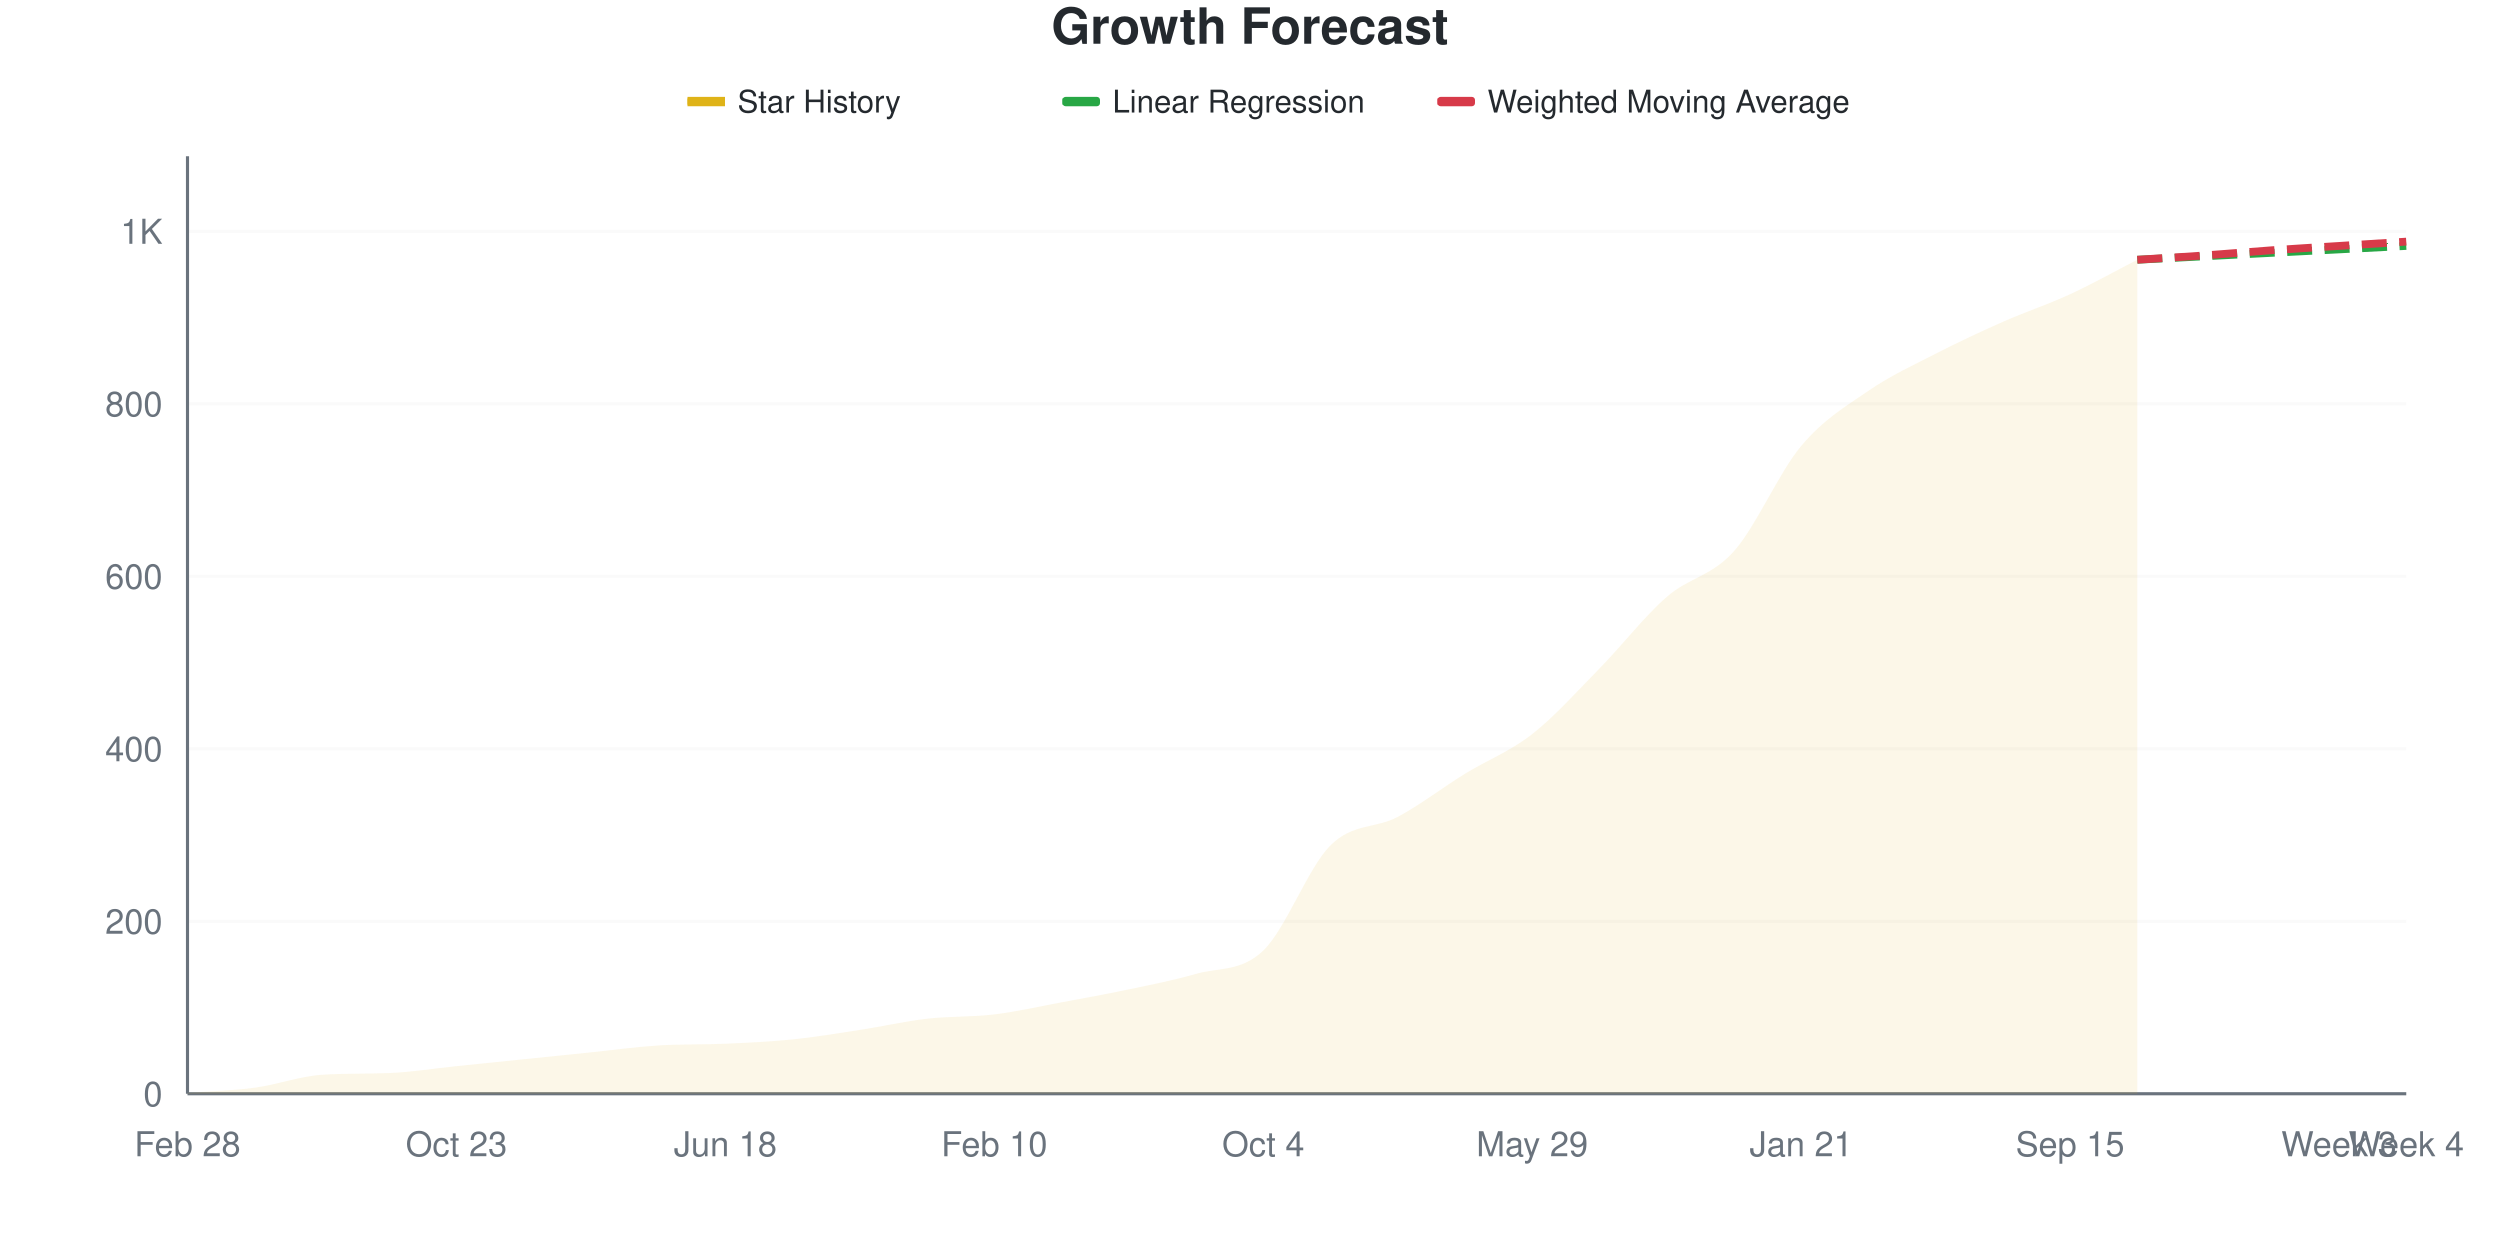
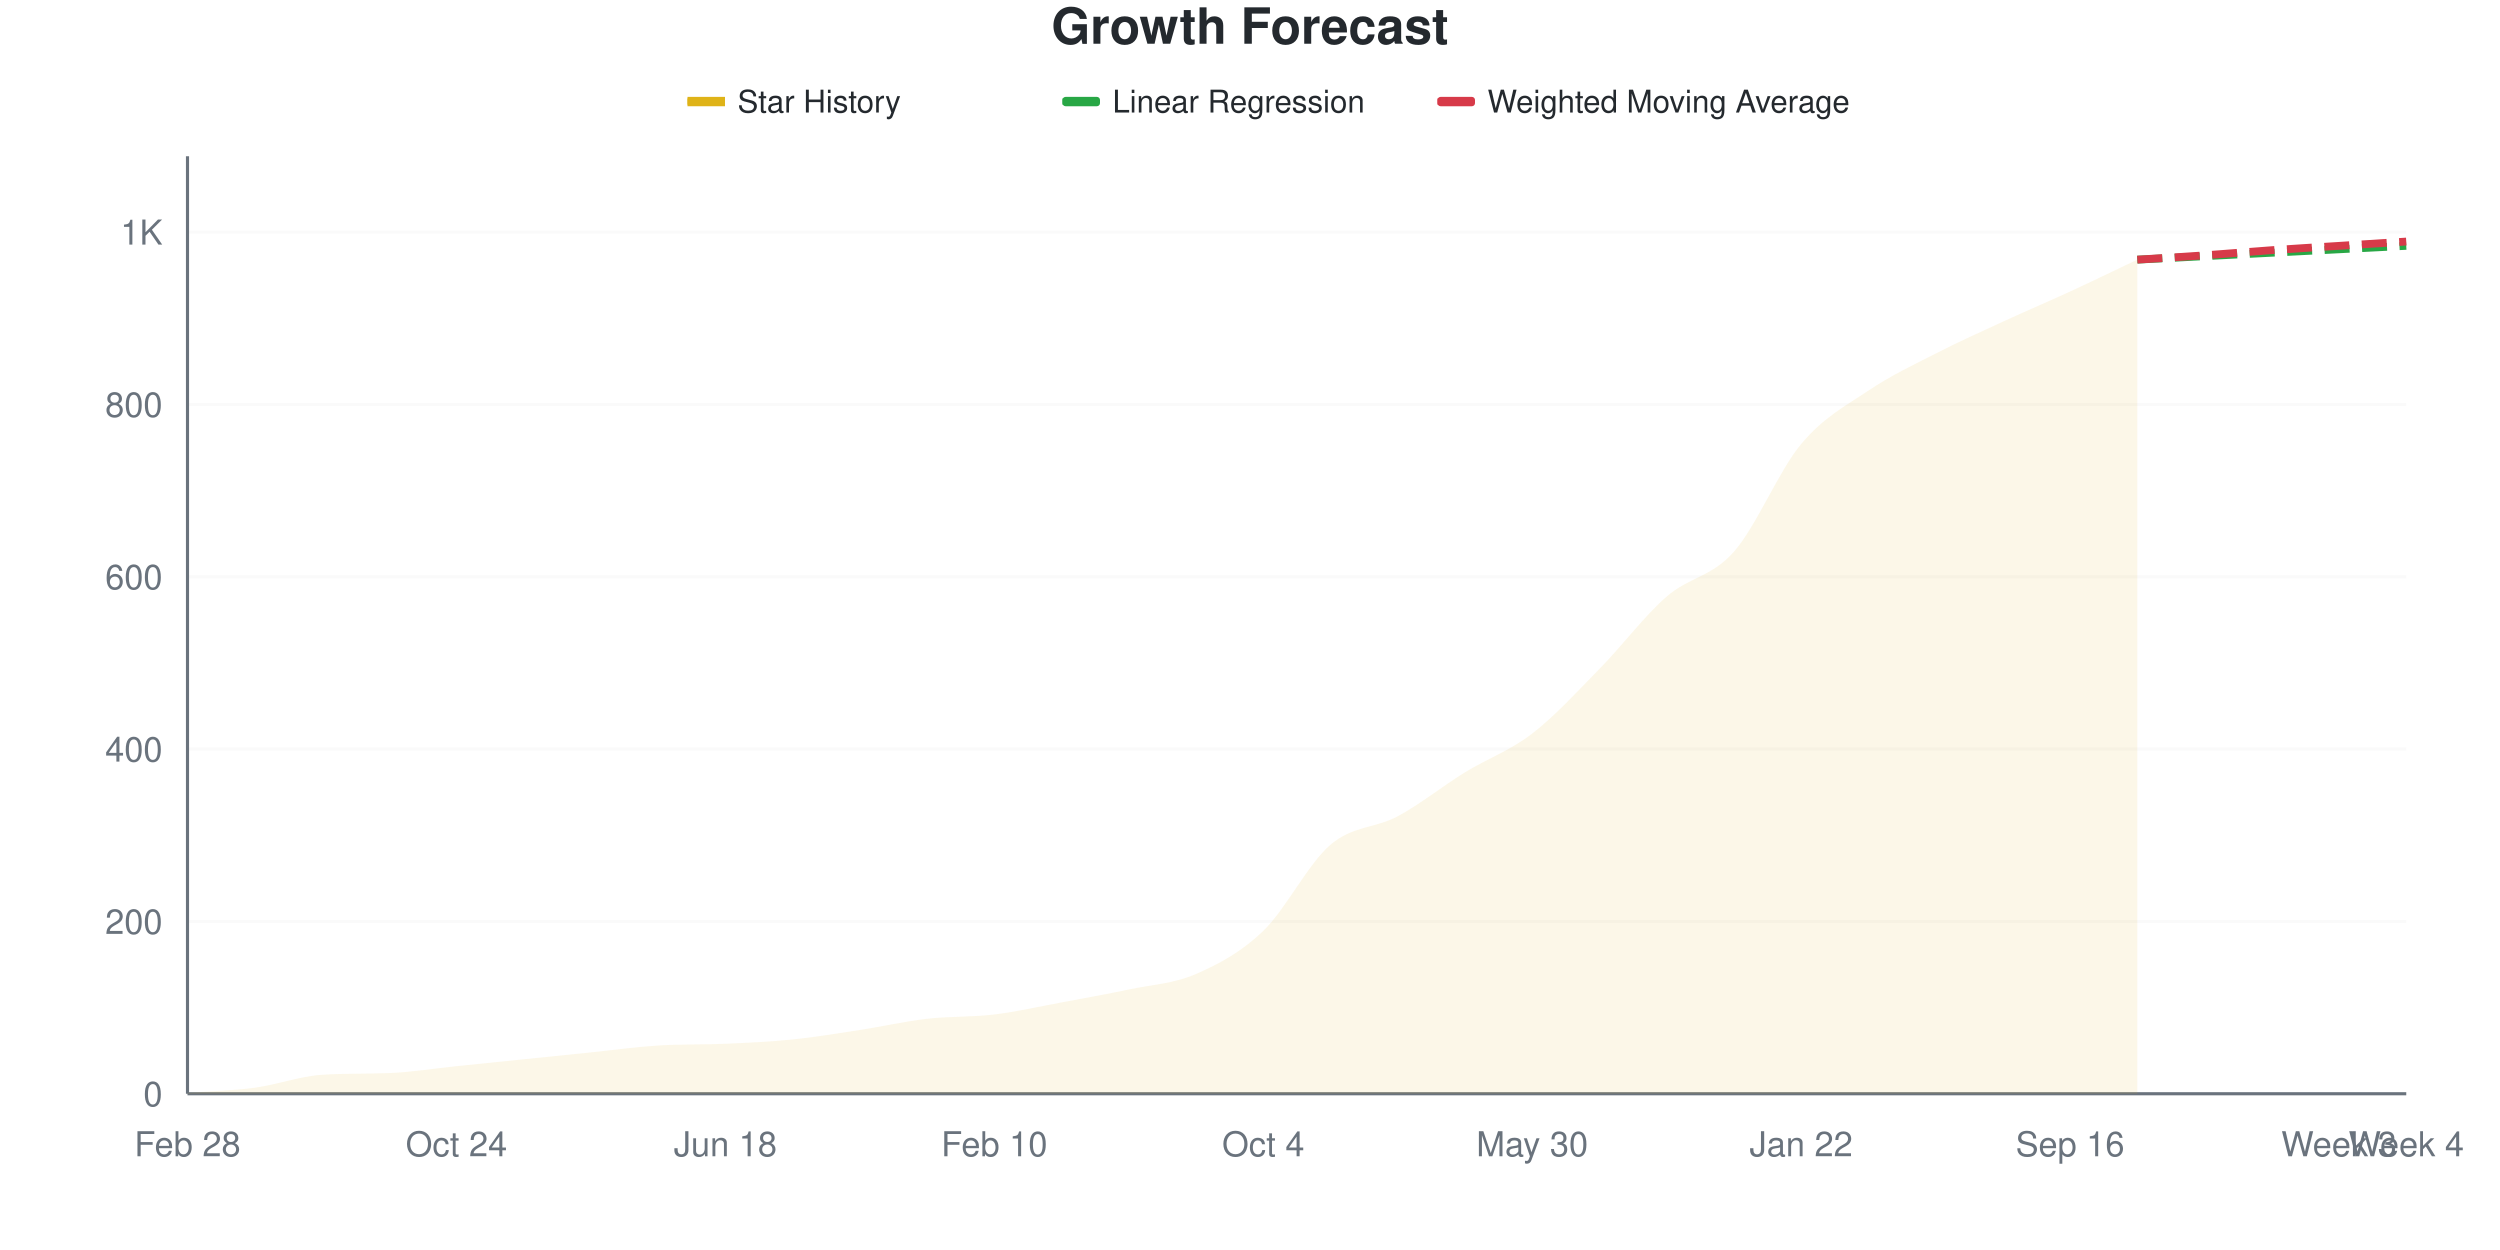
<svg xmlns="http://www.w3.org/2000/svg" viewBox="0 0 800 400" width="800" height="400">
  <style>
    @keyframes drawLine {
      to { stroke-dashoffset: 0; }
    }
    @keyframes fadeInPoint {
      from { opacity: 0; }
      to { opacity: 1; }
    }
    .data-line-0 {
-       stroke-dasharray: 1071;
-       stroke-dashoffset: 1071;
+       stroke-dasharray: 1068;
+       stroke-dashoffset: 1068;
      animation: drawLine 2s ease-out forwards;
    }
    .data-point {
      opacity: 0;
      animation: fadeInPoint 0.5s ease-out forwards;
    }
    .chart-bg { fill: #fff; }
    .chart-text { fill: #24292e; }
    .chart-muted { fill: #6a737d; }
    .chart-grid { stroke: #eee; }
    .chart-axis { stroke: #6a737d; }
    @media (prefers-color-scheme: dark) {
      .chart-bg { fill: #0d1117; }
      .chart-text { fill: #e6edf3; }
      .chart-muted { fill: #8b949e; }
      .chart-grid { stroke: #21262d; }
      .chart-axis { stroke: #8b949e; }
    }
  </style>
  <rect width="800" height="400" class="chart-bg" />
  <text x="400" y="14" text-anchor="middle" class="chart-text" font-size="16" font-weight="bold" font-family="-apple-system, BlinkMacSystemFont, 'Segoe UI', Helvetica, Arial, sans-serif">Growth Forecast</text>
  <g class="legend">
    <rect x="220" y="31" width="12" height="3" fill="#dfb317" />
    <line x1="220" y1="32.5" x2="232" y2="32.5" stroke="#dfb317" stroke-width="2" />
    <text x="236" y="36" class="chart-text" font-size="10" font-family="-apple-system, BlinkMacSystemFont, 'Segoe UI', Helvetica, Arial, sans-serif">Star History</text>
    <rect x="340" y="31" width="12" height="3" fill="#28a745" rx="1" />
    <line x1="340" y1="32.5" x2="352" y2="32.5" stroke="#28a745" stroke-width="2" stroke-dasharray="4,2" />
    <text x="356" y="36" class="chart-text" font-size="10" font-family="-apple-system, BlinkMacSystemFont, 'Segoe UI', Helvetica, Arial, sans-serif">Linear Regression</text>
    <rect x="460" y="31" width="12" height="3" fill="#d73a49" rx="1" />
    <line x1="460" y1="32.5" x2="472" y2="32.5" stroke="#d73a49" stroke-width="2" stroke-dasharray="4,2" />
    <text x="476" y="36" class="chart-text" font-size="10" font-family="-apple-system, BlinkMacSystemFont, 'Segoe UI', Helvetica, Arial, sans-serif">Weighted Moving Average</text>
  </g>
  <g class="grid">
    <line x1="60" y1="350" x2="770" y2="350" class="chart-grid" stroke-opacity="0.3" />
    <text x="52" y="354" text-anchor="end" class="chart-muted" font-size="11" font-family="-apple-system, BlinkMacSystemFont, 'Segoe UI', Helvetica, Arial, sans-serif">0</text>
-     <line x1="60" y1="294.802" x2="770" y2="294.802" class="chart-grid" stroke-opacity="0.3" />
-     <text x="52" y="298.802" text-anchor="end" class="chart-muted" font-size="11" font-family="-apple-system, BlinkMacSystemFont, 'Segoe UI', Helvetica, Arial, sans-serif">200</text>
-     <line x1="60" y1="239.604" x2="770" y2="239.604" class="chart-grid" stroke-opacity="0.3" />
-     <text x="52" y="243.604" text-anchor="end" class="chart-muted" font-size="11" font-family="-apple-system, BlinkMacSystemFont, 'Segoe UI', Helvetica, Arial, sans-serif">400</text>
-     <line x1="60" y1="184.407" x2="770" y2="184.407" class="chart-grid" stroke-opacity="0.3" />
-     <text x="52" y="188.407" text-anchor="end" class="chart-muted" font-size="11" font-family="-apple-system, BlinkMacSystemFont, 'Segoe UI', Helvetica, Arial, sans-serif">600</text>
-     <line x1="60" y1="129.209" x2="770" y2="129.209" class="chart-grid" stroke-opacity="0.3" />
-     <text x="52" y="133.209" text-anchor="end" class="chart-muted" font-size="11" font-family="-apple-system, BlinkMacSystemFont, 'Segoe UI', Helvetica, Arial, sans-serif">800</text>
-     <line x1="60" y1="74.011" x2="770" y2="74.011" class="chart-grid" stroke-opacity="0.3" />
-     <text x="52" y="78.011" text-anchor="end" class="chart-muted" font-size="11" font-family="-apple-system, BlinkMacSystemFont, 'Segoe UI', Helvetica, Arial, sans-serif">1K</text>
+     <line x1="60" y1="294.853" x2="770" y2="294.853" class="chart-grid" stroke-opacity="0.3" />
+     <text x="52" y="298.853" text-anchor="end" class="chart-muted" font-size="11" font-family="-apple-system, BlinkMacSystemFont, 'Segoe UI', Helvetica, Arial, sans-serif">200</text>
+     <line x1="60" y1="239.706" x2="770" y2="239.706" class="chart-grid" stroke-opacity="0.3" />
+     <text x="52" y="243.706" text-anchor="end" class="chart-muted" font-size="11" font-family="-apple-system, BlinkMacSystemFont, 'Segoe UI', Helvetica, Arial, sans-serif">400</text>
+     <line x1="60" y1="184.559" x2="770" y2="184.559" class="chart-grid" stroke-opacity="0.3" />
+     <text x="52" y="188.559" text-anchor="end" class="chart-muted" font-size="11" font-family="-apple-system, BlinkMacSystemFont, 'Segoe UI', Helvetica, Arial, sans-serif">600</text>
+     <line x1="60" y1="129.412" x2="770" y2="129.412" class="chart-grid" stroke-opacity="0.3" />
+     <text x="52" y="133.412" text-anchor="end" class="chart-muted" font-size="11" font-family="-apple-system, BlinkMacSystemFont, 'Segoe UI', Helvetica, Arial, sans-serif">800</text>
+     <line x1="60" y1="74.265" x2="770" y2="74.265" class="chart-grid" stroke-opacity="0.3" />
+     <text x="52" y="78.265" text-anchor="end" class="chart-muted" font-size="11" font-family="-apple-system, BlinkMacSystemFont, 'Segoe UI', Helvetica, Arial, sans-serif">1K</text>
  </g>
  <g class="milestones">
    
  </g>
  <g class="x-axis">
    <text x="60" y="370" text-anchor="middle" class="chart-muted" font-size="11" font-family="-apple-system, BlinkMacSystemFont, 'Segoe UI', Helvetica, Arial, sans-serif">Feb 28</text>
-     <text x="146.061" y="370" text-anchor="middle" class="chart-muted" font-size="11" font-family="-apple-system, BlinkMacSystemFont, 'Segoe UI', Helvetica, Arial, sans-serif">Oct 23</text>
+     <text x="146.061" y="370" text-anchor="middle" class="chart-muted" font-size="11" font-family="-apple-system, BlinkMacSystemFont, 'Segoe UI', Helvetica, Arial, sans-serif">Oct 24</text>
    <text x="232.121" y="370" text-anchor="middle" class="chart-muted" font-size="11" font-family="-apple-system, BlinkMacSystemFont, 'Segoe UI', Helvetica, Arial, sans-serif">Jun 18</text>
    <text x="318.182" y="370" text-anchor="middle" class="chart-muted" font-size="11" font-family="-apple-system, BlinkMacSystemFont, 'Segoe UI', Helvetica, Arial, sans-serif">Feb 10</text>
    <text x="404.242" y="370" text-anchor="middle" class="chart-muted" font-size="11" font-family="-apple-system, BlinkMacSystemFont, 'Segoe UI', Helvetica, Arial, sans-serif">Oct 4</text>
-     <text x="490.303" y="370" text-anchor="middle" class="chart-muted" font-size="11" font-family="-apple-system, BlinkMacSystemFont, 'Segoe UI', Helvetica, Arial, sans-serif">May 29</text>
-     <text x="576.364" y="370" text-anchor="middle" class="chart-muted" font-size="11" font-family="-apple-system, BlinkMacSystemFont, 'Segoe UI', Helvetica, Arial, sans-serif">Jan 21</text>
-     <text x="662.424" y="370" text-anchor="middle" class="chart-muted" font-size="11" font-family="-apple-system, BlinkMacSystemFont, 'Segoe UI', Helvetica, Arial, sans-serif">Sep 15</text>
+     <text x="490.303" y="370" text-anchor="middle" class="chart-muted" font-size="11" font-family="-apple-system, BlinkMacSystemFont, 'Segoe UI', Helvetica, Arial, sans-serif">May 30</text>
+     <text x="576.364" y="370" text-anchor="middle" class="chart-muted" font-size="11" font-family="-apple-system, BlinkMacSystemFont, 'Segoe UI', Helvetica, Arial, sans-serif">Jan 22</text>
+     <text x="662.424" y="370" text-anchor="middle" class="chart-muted" font-size="11" font-family="-apple-system, BlinkMacSystemFont, 'Segoe UI', Helvetica, Arial, sans-serif">Sep 16</text>
    <text x="748.485" y="370" text-anchor="middle" class="chart-muted" font-size="11" font-family="-apple-system, BlinkMacSystemFont, 'Segoe UI', Helvetica, Arial, sans-serif">Week 3</text>
    <text x="770" y="370" text-anchor="middle" class="chart-muted" font-size="11" font-family="-apple-system, BlinkMacSystemFont, 'Segoe UI', Helvetica, Arial, sans-serif">Week 4</text>
  </g>
  <line x1="60" y1="50" x2="60" y2="350" class="chart-axis" stroke-width="1" />
  <line x1="60" y1="350" x2="770" y2="350" class="chart-axis" stroke-width="1" />
-   <path d="M60,350 L60,349.724 C67.172,349.172 74.343,349.034 81.515,348.068 C88.687,347.102 95.859,344.404 103.03,343.928 C110.202,343.452 117.374,343.656 124.545,343.376 C131.717,343.096 138.889,341.904 146.061,341.168 C153.232,340.432 160.404,339.696 167.576,338.96 C174.747,338.224 181.919,337.489 189.091,336.753 C196.263,336.017 203.434,334.997 210.606,334.545 C217.778,334.092 224.949,334.309 232.121,333.993 C239.293,333.676 246.465,333.349 253.636,332.613 C260.808,331.877 267.98,330.681 275.152,329.577 C282.323,328.473 289.495,326.817 296.667,325.989 C303.838,325.161 311.01,325.483 318.182,324.609 C325.354,323.735 332.525,322.079 339.697,320.745 C346.869,319.411 354.04,318.123 361.212,316.605 C368.384,315.087 375.556,313.707 382.727,311.638 C389.899,309.568 397.071,311.04 404.242,304.186 C411.414,297.332 418.586,277.645 425.758,270.515 C432.929,263.385 440.101,265.225 447.273,261.408 C454.444,257.59 461.616,252.024 468.788,247.608 C475.96,243.192 483.131,240.524 490.303,234.913 C497.475,229.301 504.646,221.251 511.818,213.937 C518.99,206.624 526.162,197.286 533.333,191.03 C540.505,184.775 547.677,184.453 554.848,176.403 C562.02,168.353 569.192,151.288 576.364,142.732 C583.535,134.177 590.707,129.991 597.879,125.069 C605.051,120.147 612.222,116.881 619.394,113.201 C626.566,109.522 633.737,106.164 640.909,102.99 C648.081,99.816 655.253,97.47 662.424,94.158 C669.596,90.846 676.768,86.799 683.939,83.119 L683.939,350 L60,350 Z" fill="#dfb317" fill-opacity="0.1" />
-   <path d="M60,350 L60,349.724 C67.172,349.172 74.343,349.034 81.515,348.068 C88.687,347.102 95.859,344.404 103.03,343.928 C110.202,343.452 117.374,343.656 124.545,343.376 C131.717,343.096 138.889,341.904 146.061,341.168 C153.232,340.432 160.404,339.696 167.576,338.96 C174.747,338.224 181.919,337.489 189.091,336.753 C196.263,336.017 203.434,334.997 210.606,334.545 C217.778,334.092 224.949,334.309 232.121,333.993 C239.293,333.676 246.465,333.349 253.636,332.613 C260.808,331.877 267.98,330.681 275.152,329.577 C282.323,328.473 289.495,326.817 296.667,325.989 C303.838,325.161 311.01,325.483 318.182,324.609 C325.354,323.735 332.525,322.079 339.697,320.745 C346.869,319.411 354.04,318.123 361.212,316.605 C368.384,315.087 375.556,313.707 382.727,311.638 C389.899,309.568 397.071,311.04 404.242,304.186 C411.414,297.332 418.586,277.645 425.758,270.515 C432.929,263.385 440.101,265.225 447.273,261.408 C454.444,257.59 461.616,252.024 468.788,247.608 C475.96,243.192 483.131,240.524 490.303,234.913 C497.475,229.301 504.646,221.251 511.818,213.937 C518.99,206.624 526.162,197.286 533.333,191.03 C540.505,184.775 547.677,184.453 554.848,176.403 C562.02,168.353 569.192,151.288 576.364,142.732 C583.535,134.177 590.707,129.991 597.879,125.069 C605.051,120.147 612.222,116.881 619.394,113.201 C626.566,109.522 633.737,106.164 640.909,102.99 C648.081,99.816 655.253,97.47 662.424,94.158 C669.596,90.846 676.768,86.799 683.939,83.119" fill="none" stroke="#dfb317" stroke-width="2.5" class="data-line-0" />
-   <path d="M683.939,83.119 C691.111,82.751 698.283,82.383 705.455,82.015 C712.626,81.647 719.798,81.279 726.97,80.911 C734.141,80.543 741.313,80.175 748.485,79.807 C755.657,79.439 762.828,79.071 770,78.703" fill="none" stroke="#28a745" stroke-width="2.5" stroke-dasharray="8,4" />
-   <path d="M683.939,83.119 C691.111,82.659 698.283,82.245 705.455,81.739 C712.626,81.233 719.798,80.589 726.97,80.083 C734.141,79.577 741.313,79.163 748.485,78.703 C755.657,78.243 762.828,77.783 770,77.323" fill="none" stroke="#d73a49" stroke-width="2.5" stroke-dasharray="8,4" />
+   <path d="M60,350 L60,349.724 C67.172,349.173 74.343,349.035 81.515,348.07 C88.687,347.105 95.859,344.409 103.03,343.934 C110.202,343.458 117.374,343.662 124.545,343.382 C131.717,343.103 138.889,341.912 146.061,341.176 C153.232,340.441 160.404,339.706 167.576,338.971 C174.747,338.235 181.919,337.5 189.091,336.765 C196.263,336.029 203.434,335.011 210.606,334.559 C217.778,334.107 224.949,334.324 232.121,334.007 C239.293,333.691 246.465,333.364 253.636,332.629 C260.808,331.893 267.98,330.699 275.152,329.596 C282.323,328.493 289.495,326.838 296.667,326.011 C303.838,325.184 311.01,325.506 318.182,324.632 C325.354,323.759 332.525,322.105 339.697,320.772 C346.869,319.439 354.04,318.153 361.212,316.636 C368.384,315.119 375.556,314.798 382.727,311.673 C389.899,308.548 397.071,304.779 404.242,297.886 C411.414,290.993 418.586,276.425 425.758,270.312 C432.929,264.2 440.101,265.074 447.273,261.213 C454.444,257.353 461.616,251.563 468.788,247.151 C475.96,242.739 483.131,240.257 490.303,234.743 C497.475,229.228 504.646,221.369 511.818,214.062 C518.99,206.756 526.162,197.151 533.333,190.901 C540.505,184.651 547.677,184.697 554.848,176.562 C562.02,168.428 569.192,150.689 576.364,142.096 C583.535,133.502 590.707,129.825 597.879,125 C605.051,120.175 612.222,116.82 619.394,113.143 C626.566,109.467 633.737,106.25 640.909,102.941 C648.081,99.632 655.253,96.599 662.424,93.29 C669.596,89.982 676.768,86.489 683.939,83.088 L683.939,350 L60,350 Z" fill="#dfb317" fill-opacity="0.1" />
+   <path d="M60,350 L60,349.724 C67.172,349.173 74.343,349.035 81.515,348.07 C88.687,347.105 95.859,344.409 103.03,343.934 C110.202,343.458 117.374,343.662 124.545,343.382 C131.717,343.103 138.889,341.912 146.061,341.176 C153.232,340.441 160.404,339.706 167.576,338.971 C174.747,338.235 181.919,337.5 189.091,336.765 C196.263,336.029 203.434,335.011 210.606,334.559 C217.778,334.107 224.949,334.324 232.121,334.007 C239.293,333.691 246.465,333.364 253.636,332.629 C260.808,331.893 267.98,330.699 275.152,329.596 C282.323,328.493 289.495,326.838 296.667,326.011 C303.838,325.184 311.01,325.506 318.182,324.632 C325.354,323.759 332.525,322.105 339.697,320.772 C346.869,319.439 354.04,318.153 361.212,316.636 C368.384,315.119 375.556,314.798 382.727,311.673 C389.899,308.548 397.071,304.779 404.242,297.886 C411.414,290.993 418.586,276.425 425.758,270.312 C432.929,264.2 440.101,265.074 447.273,261.213 C454.444,257.353 461.616,251.563 468.788,247.151 C475.96,242.739 483.131,240.257 490.303,234.743 C497.475,229.228 504.646,221.369 511.818,214.062 C518.99,206.756 526.162,197.151 533.333,190.901 C540.505,184.651 547.677,184.697 554.848,176.562 C562.02,168.428 569.192,150.689 576.364,142.096 C583.535,133.502 590.707,129.825 597.879,125 C605.051,120.175 612.222,116.82 619.394,113.143 C626.566,109.467 633.737,106.25 640.909,102.941 C648.081,99.632 655.253,96.599 662.424,93.29 C669.596,89.982 676.768,86.489 683.939,83.088" fill="none" stroke="#dfb317" stroke-width="2.5" class="data-line-0" />
+   <path d="M683.939,83.088 C691.111,82.721 698.283,82.353 705.455,81.985 C712.626,81.618 719.798,81.25 726.97,80.882 C734.141,80.515 741.313,80.147 748.485,79.779 C755.657,79.412 762.828,79.044 770,78.676" fill="none" stroke="#28a745" stroke-width="2.5" stroke-dasharray="8,4" />
+   <path d="M683.939,83.088 C691.111,82.629 698.283,82.215 705.455,81.71 C712.626,81.204 719.798,80.561 726.97,80.055 C734.141,79.55 741.313,79.136 748.485,78.676 C755.657,78.217 762.828,77.757 770,77.298" fill="none" stroke="#d73a49" stroke-width="2.5" stroke-dasharray="8,4" />
  <g class="points">
    <circle cx="60" cy="349.724" r="4" fill="#dfb317" class="data-point" style="animation-delay: 1.50s" />
-     <circle cx="81.515" cy="348.068" r="4" fill="#dfb317" class="data-point" style="animation-delay: 1.55s" />
-     <circle cx="103.03" cy="343.928" r="4" fill="#dfb317" class="data-point" style="animation-delay: 1.60s" />
-     <circle cx="124.545" cy="343.376" r="4" fill="#dfb317" class="data-point" style="animation-delay: 1.65s" />
-     <circle cx="146.061" cy="341.168" r="4" fill="#dfb317" class="data-point" style="animation-delay: 1.70s" />
-     <circle cx="167.576" cy="338.96" r="4" fill="#dfb317" class="data-point" style="animation-delay: 1.75s" />
-     <circle cx="189.091" cy="336.753" r="4" fill="#dfb317" class="data-point" style="animation-delay: 1.80s" />
-     <circle cx="210.606" cy="334.545" r="4" fill="#dfb317" class="data-point" style="animation-delay: 1.85s" />
-     <circle cx="232.121" cy="333.993" r="4" fill="#dfb317" class="data-point" style="animation-delay: 1.90s" />
-     <circle cx="253.636" cy="332.613" r="4" fill="#dfb317" class="data-point" style="animation-delay: 1.95s" />
-     <circle cx="275.152" cy="329.577" r="4" fill="#dfb317" class="data-point" style="animation-delay: 2.00s" />
-     <circle cx="296.667" cy="325.989" r="4" fill="#dfb317" class="data-point" style="animation-delay: 2.05s" />
-     <circle cx="318.182" cy="324.609" r="4" fill="#dfb317" class="data-point" style="animation-delay: 2.10s" />
-     <circle cx="339.697" cy="320.745" r="4" fill="#dfb317" class="data-point" style="animation-delay: 2.15s" />
-     <circle cx="361.212" cy="316.605" r="4" fill="#dfb317" class="data-point" style="animation-delay: 2.20s" />
-     <circle cx="382.727" cy="311.638" r="4" fill="#dfb317" class="data-point" style="animation-delay: 2.25s" />
-     <circle cx="404.242" cy="304.186" r="4" fill="#dfb317" class="data-point" style="animation-delay: 2.30s" />
-     <circle cx="425.758" cy="270.515" r="4" fill="#dfb317" class="data-point" style="animation-delay: 2.35s" />
-     <circle cx="447.273" cy="261.408" r="4" fill="#dfb317" class="data-point" style="animation-delay: 2.40s" />
-     <circle cx="468.788" cy="247.608" r="4" fill="#dfb317" class="data-point" style="animation-delay: 2.45s" />
-     <circle cx="490.303" cy="234.913" r="4" fill="#dfb317" class="data-point" style="animation-delay: 2.50s" />
-     <circle cx="511.818" cy="213.937" r="4" fill="#dfb317" class="data-point" style="animation-delay: 2.55s" />
-     <circle cx="533.333" cy="191.03" r="4" fill="#dfb317" class="data-point" style="animation-delay: 2.60s" />
-     <circle cx="554.848" cy="176.403" r="4" fill="#dfb317" class="data-point" style="animation-delay: 2.65s" />
-     <circle cx="576.364" cy="142.732" r="4" fill="#dfb317" class="data-point" style="animation-delay: 2.70s" />
-     <circle cx="597.879" cy="125.069" r="4" fill="#dfb317" class="data-point" style="animation-delay: 2.75s" />
-     <circle cx="619.394" cy="113.201" r="4" fill="#dfb317" class="data-point" style="animation-delay: 2.80s" />
-     <circle cx="640.909" cy="102.99" r="4" fill="#dfb317" class="data-point" style="animation-delay: 2.85s" />
-     <circle cx="662.424" cy="94.158" r="4" fill="#dfb317" class="data-point" style="animation-delay: 2.90s" />
-     <circle cx="683.939" cy="83.119" r="4" fill="#dfb317" class="data-point" style="animation-delay: 2.95s" />
+     <circle cx="81.515" cy="348.07" r="4" fill="#dfb317" class="data-point" style="animation-delay: 1.55s" />
+     <circle cx="103.03" cy="343.934" r="4" fill="#dfb317" class="data-point" style="animation-delay: 1.60s" />
+     <circle cx="124.545" cy="343.382" r="4" fill="#dfb317" class="data-point" style="animation-delay: 1.65s" />
+     <circle cx="146.061" cy="341.176" r="4" fill="#dfb317" class="data-point" style="animation-delay: 1.70s" />
+     <circle cx="167.576" cy="338.971" r="4" fill="#dfb317" class="data-point" style="animation-delay: 1.75s" />
+     <circle cx="189.091" cy="336.765" r="4" fill="#dfb317" class="data-point" style="animation-delay: 1.80s" />
+     <circle cx="210.606" cy="334.559" r="4" fill="#dfb317" class="data-point" style="animation-delay: 1.85s" />
+     <circle cx="232.121" cy="334.007" r="4" fill="#dfb317" class="data-point" style="animation-delay: 1.90s" />
+     <circle cx="253.636" cy="332.629" r="4" fill="#dfb317" class="data-point" style="animation-delay: 1.95s" />
+     <circle cx="275.152" cy="329.596" r="4" fill="#dfb317" class="data-point" style="animation-delay: 2.00s" />
+     <circle cx="296.667" cy="326.011" r="4" fill="#dfb317" class="data-point" style="animation-delay: 2.05s" />
+     <circle cx="318.182" cy="324.632" r="4" fill="#dfb317" class="data-point" style="animation-delay: 2.10s" />
+     <circle cx="339.697" cy="320.772" r="4" fill="#dfb317" class="data-point" style="animation-delay: 2.15s" />
+     <circle cx="361.212" cy="316.636" r="4" fill="#dfb317" class="data-point" style="animation-delay: 2.20s" />
+     <circle cx="382.727" cy="311.673" r="4" fill="#dfb317" class="data-point" style="animation-delay: 2.25s" />
+     <circle cx="404.242" cy="297.886" r="4" fill="#dfb317" class="data-point" style="animation-delay: 2.30s" />
+     <circle cx="425.758" cy="270.312" r="4" fill="#dfb317" class="data-point" style="animation-delay: 2.35s" />
+     <circle cx="447.273" cy="261.213" r="4" fill="#dfb317" class="data-point" style="animation-delay: 2.40s" />
+     <circle cx="468.788" cy="247.151" r="4" fill="#dfb317" class="data-point" style="animation-delay: 2.45s" />
+     <circle cx="490.303" cy="234.743" r="4" fill="#dfb317" class="data-point" style="animation-delay: 2.50s" />
+     <circle cx="511.818" cy="214.062" r="4" fill="#dfb317" class="data-point" style="animation-delay: 2.55s" />
+     <circle cx="533.333" cy="190.901" r="4" fill="#dfb317" class="data-point" style="animation-delay: 2.60s" />
+     <circle cx="554.848" cy="176.562" r="4" fill="#dfb317" class="data-point" style="animation-delay: 2.65s" />
+     <circle cx="576.364" cy="142.096" r="4" fill="#dfb317" class="data-point" style="animation-delay: 2.70s" />
+     <circle cx="597.879" cy="125" r="4" fill="#dfb317" class="data-point" style="animation-delay: 2.75s" />
+     <circle cx="619.394" cy="113.143" r="4" fill="#dfb317" class="data-point" style="animation-delay: 2.80s" />
+     <circle cx="640.909" cy="102.941" r="4" fill="#dfb317" class="data-point" style="animation-delay: 2.85s" />
+     <circle cx="662.424" cy="93.29" r="4" fill="#dfb317" class="data-point" style="animation-delay: 2.90s" />
+     <circle cx="683.939" cy="83.088" r="4" fill="#dfb317" class="data-point" style="animation-delay: 2.95s" />
  </g>
</svg>
